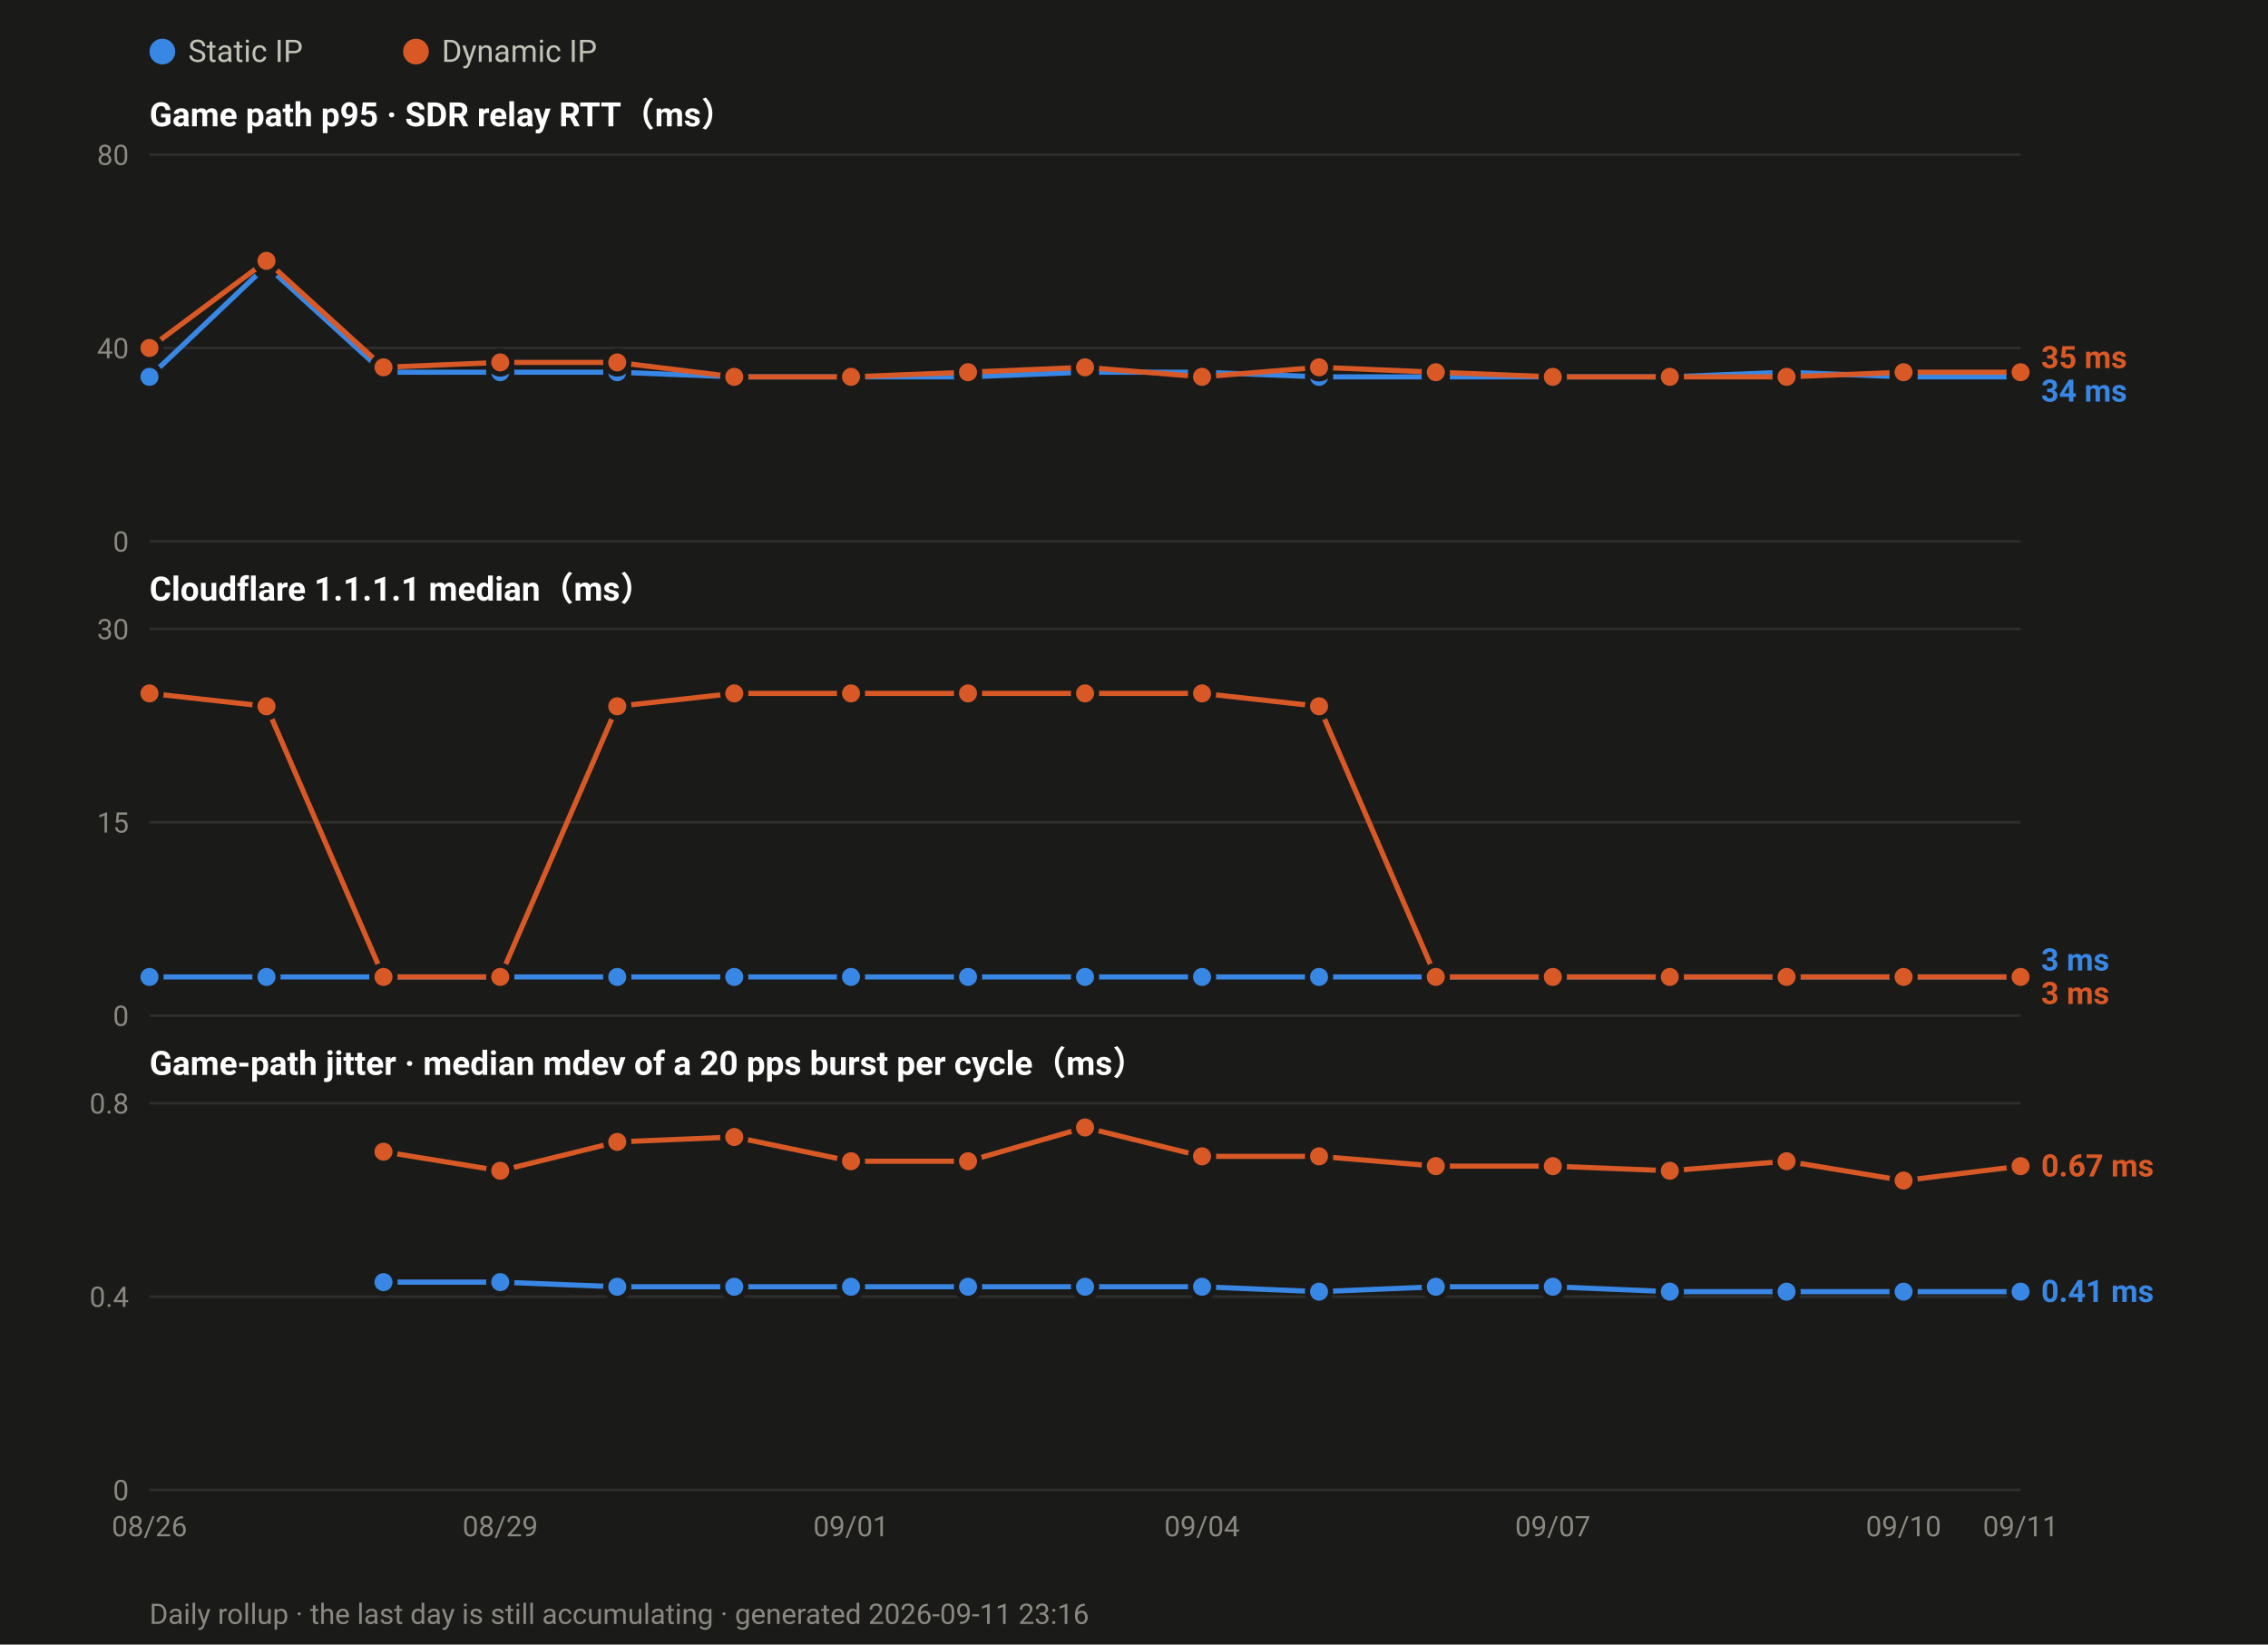
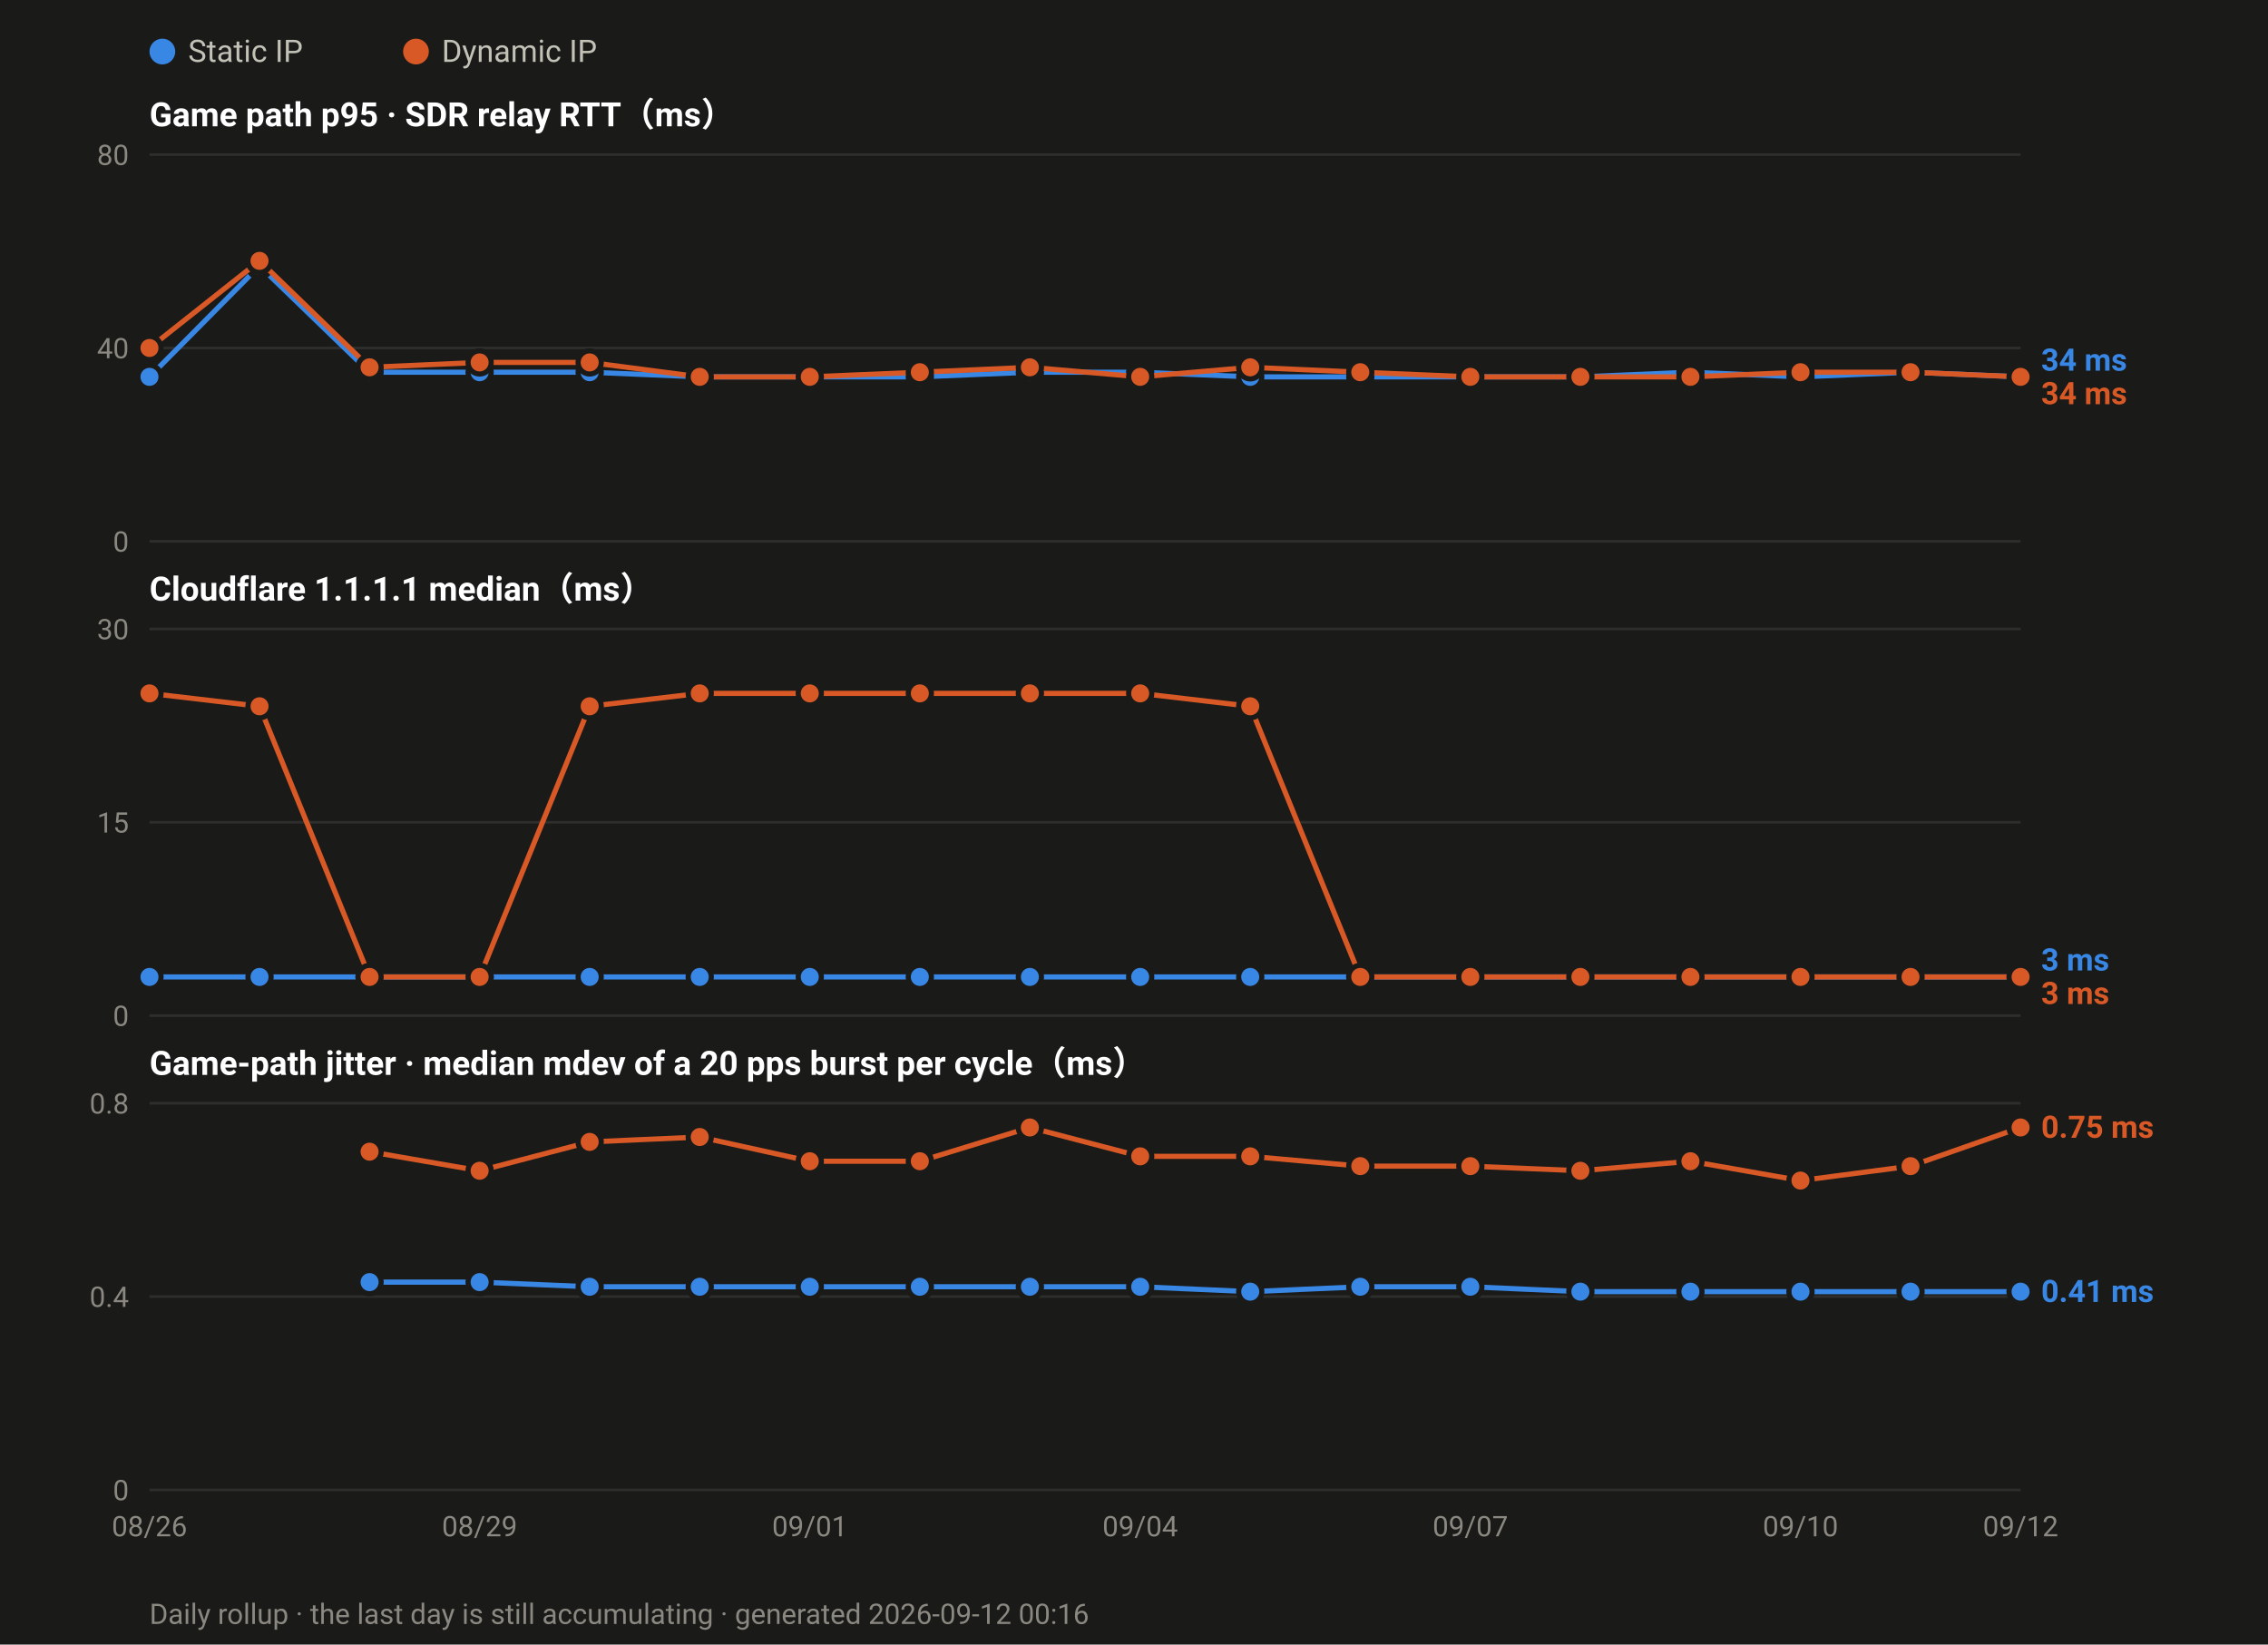
<svg xmlns="http://www.w3.org/2000/svg" width="880" height="638" viewBox="0 0 880 638" font-family="ui-sans-serif,-apple-system,Segoe UI,Roboto,Helvetica,Arial,sans-serif">
  <rect width="880" height="638" fill="#1a1a19" />
  <circle cx="63.0" cy="20" r="5" fill="#3987e5" />
  <text x="73.0" y="24" font-size="12" fill="#c3c2b7">Static IP</text>
  <circle cx="161.4" cy="20" r="5" fill="#d95926" />
  <text x="171.4" y="24" font-size="12" fill="#c3c2b7">Dynamic IP</text>
  <text x="58" y="49.0" font-size="13" font-weight="600" fill="#ffffff">Game path p95 · SDR relay RTT（ms）</text>
  <line x1="58" y1="210.0" x2="784.0" y2="210.0" stroke="#2e2e2c" stroke-width="1" />
  <text x="50" y="214.0" font-size="11" text-anchor="end" fill="#8a8880">0</text>
  <line x1="58" y1="135.0" x2="784.0" y2="135.0" stroke="#2e2e2c" stroke-width="1" />
  <text x="50" y="139.0" font-size="11" text-anchor="end" fill="#8a8880">40</text>
  <line x1="58" y1="60.0" x2="784.0" y2="60.0" stroke="#2e2e2c" stroke-width="1" />
  <text x="50" y="64.0" font-size="11" text-anchor="end" fill="#8a8880">80</text>
-   <polyline fill="none" stroke="#3987e5" stroke-width="2" stroke-linejoin="round" points="58.0,146.2 103.4,103.1 148.8,144.4 194.1,144.4 239.5,144.4 284.9,146.2 330.2,146.2 375.6,146.2 421.0,144.4 466.4,144.4 511.8,146.2 557.1,146.2 602.5,146.2 647.9,146.2 693.2,144.4 738.6,146.2 784.0,146.2" />
+   <polyline fill="none" stroke="#3987e5" stroke-width="2" stroke-linejoin="round" points="58.0,146.2 100.7,103.1 143.4,144.4 186.1,144.4 228.8,144.4 271.5,146.2 314.2,146.2 356.9,146.2 399.6,144.4 442.4,144.4 485.1,146.2 527.8,146.2 570.5,146.2 613.2,146.2 655.9,144.4 698.6,146.2 741.3,144.4 784.0,146.2" />
  <circle cx="58.0" cy="146.2" r="4.5" fill="#3987e5" stroke="#1a1a19" stroke-width="2" />
-   <circle cx="103.4" cy="103.1" r="4.5" fill="#3987e5" stroke="#1a1a19" stroke-width="2" />
-   <circle cx="148.8" cy="144.4" r="4.5" fill="#3987e5" stroke="#1a1a19" stroke-width="2" />
-   <circle cx="194.1" cy="144.4" r="4.5" fill="#3987e5" stroke="#1a1a19" stroke-width="2" />
-   <circle cx="239.5" cy="144.4" r="4.5" fill="#3987e5" stroke="#1a1a19" stroke-width="2" />
-   <circle cx="284.9" cy="146.2" r="4.5" fill="#3987e5" stroke="#1a1a19" stroke-width="2" />
-   <circle cx="330.2" cy="146.2" r="4.5" fill="#3987e5" stroke="#1a1a19" stroke-width="2" />
-   <circle cx="375.6" cy="146.2" r="4.5" fill="#3987e5" stroke="#1a1a19" stroke-width="2" />
-   <circle cx="421.0" cy="144.4" r="4.5" fill="#3987e5" stroke="#1a1a19" stroke-width="2" />
-   <circle cx="466.4" cy="144.4" r="4.5" fill="#3987e5" stroke="#1a1a19" stroke-width="2" />
-   <circle cx="511.8" cy="146.2" r="4.5" fill="#3987e5" stroke="#1a1a19" stroke-width="2" />
-   <circle cx="557.1" cy="146.2" r="4.5" fill="#3987e5" stroke="#1a1a19" stroke-width="2" />
-   <circle cx="602.5" cy="146.2" r="4.5" fill="#3987e5" stroke="#1a1a19" stroke-width="2" />
-   <circle cx="647.9" cy="146.2" r="4.5" fill="#3987e5" stroke="#1a1a19" stroke-width="2" />
-   <circle cx="693.2" cy="144.4" r="4.5" fill="#3987e5" stroke="#1a1a19" stroke-width="2" />
-   <circle cx="738.6" cy="146.2" r="4.5" fill="#3987e5" stroke="#1a1a19" stroke-width="2" />
+   <circle cx="100.7" cy="103.1" r="4.5" fill="#3987e5" stroke="#1a1a19" stroke-width="2" />
+   <circle cx="143.4" cy="144.4" r="4.5" fill="#3987e5" stroke="#1a1a19" stroke-width="2" />
+   <circle cx="186.1" cy="144.4" r="4.5" fill="#3987e5" stroke="#1a1a19" stroke-width="2" />
+   <circle cx="228.8" cy="144.4" r="4.5" fill="#3987e5" stroke="#1a1a19" stroke-width="2" />
+   <circle cx="271.5" cy="146.2" r="4.5" fill="#3987e5" stroke="#1a1a19" stroke-width="2" />
+   <circle cx="314.2" cy="146.2" r="4.5" fill="#3987e5" stroke="#1a1a19" stroke-width="2" />
+   <circle cx="356.9" cy="146.2" r="4.5" fill="#3987e5" stroke="#1a1a19" stroke-width="2" />
+   <circle cx="399.6" cy="144.4" r="4.5" fill="#3987e5" stroke="#1a1a19" stroke-width="2" />
+   <circle cx="442.4" cy="144.4" r="4.5" fill="#3987e5" stroke="#1a1a19" stroke-width="2" />
+   <circle cx="485.1" cy="146.2" r="4.5" fill="#3987e5" stroke="#1a1a19" stroke-width="2" />
+   <circle cx="527.8" cy="146.2" r="4.5" fill="#3987e5" stroke="#1a1a19" stroke-width="2" />
+   <circle cx="570.5" cy="146.2" r="4.5" fill="#3987e5" stroke="#1a1a19" stroke-width="2" />
+   <circle cx="613.2" cy="146.2" r="4.5" fill="#3987e5" stroke="#1a1a19" stroke-width="2" />
+   <circle cx="655.9" cy="144.4" r="4.5" fill="#3987e5" stroke="#1a1a19" stroke-width="2" />
+   <circle cx="698.6" cy="146.2" r="4.5" fill="#3987e5" stroke="#1a1a19" stroke-width="2" />
+   <circle cx="741.3" cy="144.4" r="4.5" fill="#3987e5" stroke="#1a1a19" stroke-width="2" />
  <circle cx="784.0" cy="146.2" r="4.5" fill="#3987e5" stroke="#1a1a19" stroke-width="2" />
-   <polyline fill="none" stroke="#d95926" stroke-width="2" stroke-linejoin="round" points="58.0,135.0 103.4,101.2 148.8,142.5 194.1,140.6 239.5,140.6 284.9,146.2 330.2,146.2 375.6,144.4 421.0,142.5 466.4,146.2 511.8,142.5 557.1,144.4 602.5,146.2 647.9,146.2 693.2,146.2 738.6,144.4 784.0,144.4" />
+   <polyline fill="none" stroke="#d95926" stroke-width="2" stroke-linejoin="round" points="58.0,135.0 100.7,101.2 143.4,142.5 186.1,140.6 228.8,140.6 271.5,146.2 314.2,146.2 356.9,144.4 399.6,142.5 442.4,146.2 485.1,142.5 527.8,144.4 570.5,146.2 613.2,146.2 655.9,146.2 698.6,144.4 741.3,144.4 784.0,146.2" />
  <circle cx="58.0" cy="135.0" r="4.5" fill="#d95926" stroke="#1a1a19" stroke-width="2" />
-   <circle cx="103.4" cy="101.2" r="4.5" fill="#d95926" stroke="#1a1a19" stroke-width="2" />
-   <circle cx="148.8" cy="142.5" r="4.5" fill="#d95926" stroke="#1a1a19" stroke-width="2" />
-   <circle cx="194.1" cy="140.6" r="4.5" fill="#d95926" stroke="#1a1a19" stroke-width="2" />
-   <circle cx="239.5" cy="140.6" r="4.5" fill="#d95926" stroke="#1a1a19" stroke-width="2" />
-   <circle cx="284.9" cy="146.2" r="4.5" fill="#d95926" stroke="#1a1a19" stroke-width="2" />
-   <circle cx="330.2" cy="146.2" r="4.5" fill="#d95926" stroke="#1a1a19" stroke-width="2" />
-   <circle cx="375.6" cy="144.4" r="4.5" fill="#d95926" stroke="#1a1a19" stroke-width="2" />
-   <circle cx="421.0" cy="142.5" r="4.5" fill="#d95926" stroke="#1a1a19" stroke-width="2" />
-   <circle cx="466.4" cy="146.2" r="4.5" fill="#d95926" stroke="#1a1a19" stroke-width="2" />
-   <circle cx="511.8" cy="142.5" r="4.5" fill="#d95926" stroke="#1a1a19" stroke-width="2" />
-   <circle cx="557.1" cy="144.4" r="4.5" fill="#d95926" stroke="#1a1a19" stroke-width="2" />
-   <circle cx="602.5" cy="146.2" r="4.5" fill="#d95926" stroke="#1a1a19" stroke-width="2" />
-   <circle cx="647.9" cy="146.2" r="4.5" fill="#d95926" stroke="#1a1a19" stroke-width="2" />
-   <circle cx="693.2" cy="146.2" r="4.5" fill="#d95926" stroke="#1a1a19" stroke-width="2" />
-   <circle cx="738.6" cy="144.4" r="4.5" fill="#d95926" stroke="#1a1a19" stroke-width="2" />
-   <circle cx="784.0" cy="144.4" r="4.5" fill="#d95926" stroke="#1a1a19" stroke-width="2" />
-   <text x="792.0" y="142.8" font-size="12" font-weight="600" fill="#d95926">35 ms</text>
-   <text x="792.0" y="155.8" font-size="12" font-weight="600" fill="#3987e5">34 ms</text>
+   <circle cx="100.7" cy="101.2" r="4.5" fill="#d95926" stroke="#1a1a19" stroke-width="2" />
+   <circle cx="143.4" cy="142.5" r="4.5" fill="#d95926" stroke="#1a1a19" stroke-width="2" />
+   <circle cx="186.1" cy="140.6" r="4.5" fill="#d95926" stroke="#1a1a19" stroke-width="2" />
+   <circle cx="228.8" cy="140.6" r="4.5" fill="#d95926" stroke="#1a1a19" stroke-width="2" />
+   <circle cx="271.5" cy="146.2" r="4.5" fill="#d95926" stroke="#1a1a19" stroke-width="2" />
+   <circle cx="314.2" cy="146.2" r="4.5" fill="#d95926" stroke="#1a1a19" stroke-width="2" />
+   <circle cx="356.9" cy="144.4" r="4.5" fill="#d95926" stroke="#1a1a19" stroke-width="2" />
+   <circle cx="399.6" cy="142.5" r="4.5" fill="#d95926" stroke="#1a1a19" stroke-width="2" />
+   <circle cx="442.4" cy="146.2" r="4.5" fill="#d95926" stroke="#1a1a19" stroke-width="2" />
+   <circle cx="485.1" cy="142.5" r="4.5" fill="#d95926" stroke="#1a1a19" stroke-width="2" />
+   <circle cx="527.8" cy="144.4" r="4.5" fill="#d95926" stroke="#1a1a19" stroke-width="2" />
+   <circle cx="570.5" cy="146.2" r="4.5" fill="#d95926" stroke="#1a1a19" stroke-width="2" />
+   <circle cx="613.2" cy="146.2" r="4.5" fill="#d95926" stroke="#1a1a19" stroke-width="2" />
+   <circle cx="655.9" cy="146.2" r="4.5" fill="#d95926" stroke="#1a1a19" stroke-width="2" />
+   <circle cx="698.6" cy="144.4" r="4.5" fill="#d95926" stroke="#1a1a19" stroke-width="2" />
+   <circle cx="741.3" cy="144.4" r="4.5" fill="#d95926" stroke="#1a1a19" stroke-width="2" />
+   <circle cx="784.0" cy="146.2" r="4.5" fill="#d95926" stroke="#1a1a19" stroke-width="2" />
+   <text x="792.0" y="143.8" font-size="12" font-weight="600" fill="#3987e5">34 ms</text>
+   <text x="792.0" y="156.8" font-size="12" font-weight="600" fill="#d95926">34 ms</text>
  <text x="58" y="233.0" font-size="13" font-weight="600" fill="#ffffff">Cloudflare 1.1.1.1 median（ms）</text>
  <line x1="58" y1="394.0" x2="784.0" y2="394.0" stroke="#2e2e2c" stroke-width="1" />
  <text x="50" y="398.0" font-size="11" text-anchor="end" fill="#8a8880">0</text>
  <line x1="58" y1="319.0" x2="784.0" y2="319.0" stroke="#2e2e2c" stroke-width="1" />
  <text x="50" y="323.0" font-size="11" text-anchor="end" fill="#8a8880">15</text>
  <line x1="58" y1="244.0" x2="784.0" y2="244.0" stroke="#2e2e2c" stroke-width="1" />
  <text x="50" y="248.0" font-size="11" text-anchor="end" fill="#8a8880">30</text>
-   <polyline fill="none" stroke="#3987e5" stroke-width="2" stroke-linejoin="round" points="58.0,379.0 103.4,379.0 148.8,379.0 194.1,379.0 239.5,379.0 284.9,379.0 330.2,379.0 375.6,379.0 421.0,379.0 466.4,379.0 511.8,379.0 557.1,379.0 602.5,379.0 647.9,379.0 693.2,379.0 738.6,379.0 784.0,379.0" />
+   <polyline fill="none" stroke="#3987e5" stroke-width="2" stroke-linejoin="round" points="58.0,379.0 100.7,379.0 143.4,379.0 186.1,379.0 228.8,379.0 271.5,379.0 314.2,379.0 356.9,379.0 399.6,379.0 442.4,379.0 485.1,379.0 527.8,379.0 570.5,379.0 613.2,379.0 655.9,379.0 698.6,379.0 741.3,379.0 784.0,379.0" />
  <circle cx="58.0" cy="379.0" r="4.5" fill="#3987e5" stroke="#1a1a19" stroke-width="2" />
-   <circle cx="103.4" cy="379.0" r="4.5" fill="#3987e5" stroke="#1a1a19" stroke-width="2" />
-   <circle cx="148.8" cy="379.0" r="4.5" fill="#3987e5" stroke="#1a1a19" stroke-width="2" />
-   <circle cx="194.1" cy="379.0" r="4.5" fill="#3987e5" stroke="#1a1a19" stroke-width="2" />
-   <circle cx="239.5" cy="379.0" r="4.5" fill="#3987e5" stroke="#1a1a19" stroke-width="2" />
-   <circle cx="284.9" cy="379.0" r="4.5" fill="#3987e5" stroke="#1a1a19" stroke-width="2" />
-   <circle cx="330.2" cy="379.0" r="4.5" fill="#3987e5" stroke="#1a1a19" stroke-width="2" />
-   <circle cx="375.6" cy="379.0" r="4.5" fill="#3987e5" stroke="#1a1a19" stroke-width="2" />
-   <circle cx="421.0" cy="379.0" r="4.5" fill="#3987e5" stroke="#1a1a19" stroke-width="2" />
-   <circle cx="466.4" cy="379.0" r="4.5" fill="#3987e5" stroke="#1a1a19" stroke-width="2" />
-   <circle cx="511.8" cy="379.0" r="4.5" fill="#3987e5" stroke="#1a1a19" stroke-width="2" />
-   <circle cx="557.1" cy="379.0" r="4.5" fill="#3987e5" stroke="#1a1a19" stroke-width="2" />
-   <circle cx="602.5" cy="379.0" r="4.5" fill="#3987e5" stroke="#1a1a19" stroke-width="2" />
-   <circle cx="647.9" cy="379.0" r="4.5" fill="#3987e5" stroke="#1a1a19" stroke-width="2" />
-   <circle cx="693.2" cy="379.0" r="4.5" fill="#3987e5" stroke="#1a1a19" stroke-width="2" />
-   <circle cx="738.6" cy="379.0" r="4.5" fill="#3987e5" stroke="#1a1a19" stroke-width="2" />
+   <circle cx="100.7" cy="379.0" r="4.5" fill="#3987e5" stroke="#1a1a19" stroke-width="2" />
+   <circle cx="143.4" cy="379.0" r="4.5" fill="#3987e5" stroke="#1a1a19" stroke-width="2" />
+   <circle cx="186.1" cy="379.0" r="4.5" fill="#3987e5" stroke="#1a1a19" stroke-width="2" />
+   <circle cx="228.8" cy="379.0" r="4.5" fill="#3987e5" stroke="#1a1a19" stroke-width="2" />
+   <circle cx="271.5" cy="379.0" r="4.5" fill="#3987e5" stroke="#1a1a19" stroke-width="2" />
+   <circle cx="314.2" cy="379.0" r="4.5" fill="#3987e5" stroke="#1a1a19" stroke-width="2" />
+   <circle cx="356.9" cy="379.0" r="4.5" fill="#3987e5" stroke="#1a1a19" stroke-width="2" />
+   <circle cx="399.6" cy="379.0" r="4.5" fill="#3987e5" stroke="#1a1a19" stroke-width="2" />
+   <circle cx="442.4" cy="379.0" r="4.5" fill="#3987e5" stroke="#1a1a19" stroke-width="2" />
+   <circle cx="485.1" cy="379.0" r="4.5" fill="#3987e5" stroke="#1a1a19" stroke-width="2" />
+   <circle cx="527.8" cy="379.0" r="4.5" fill="#3987e5" stroke="#1a1a19" stroke-width="2" />
+   <circle cx="570.5" cy="379.0" r="4.5" fill="#3987e5" stroke="#1a1a19" stroke-width="2" />
+   <circle cx="613.2" cy="379.0" r="4.5" fill="#3987e5" stroke="#1a1a19" stroke-width="2" />
+   <circle cx="655.9" cy="379.0" r="4.5" fill="#3987e5" stroke="#1a1a19" stroke-width="2" />
+   <circle cx="698.6" cy="379.0" r="4.5" fill="#3987e5" stroke="#1a1a19" stroke-width="2" />
+   <circle cx="741.3" cy="379.0" r="4.5" fill="#3987e5" stroke="#1a1a19" stroke-width="2" />
  <circle cx="784.0" cy="379.0" r="4.5" fill="#3987e5" stroke="#1a1a19" stroke-width="2" />
-   <polyline fill="none" stroke="#d95926" stroke-width="2" stroke-linejoin="round" points="58.0,269.0 103.4,274.0 148.8,379.0 194.1,379.0 239.5,274.0 284.9,269.0 330.2,269.0 375.6,269.0 421.0,269.0 466.4,269.0 511.8,274.0 557.1,379.0 602.5,379.0 647.9,379.0 693.2,379.0 738.6,379.0 784.0,379.0" />
+   <polyline fill="none" stroke="#d95926" stroke-width="2" stroke-linejoin="round" points="58.0,269.0 100.7,274.0 143.4,379.0 186.1,379.0 228.8,274.0 271.5,269.0 314.2,269.0 356.9,269.0 399.6,269.0 442.4,269.0 485.1,274.0 527.8,379.0 570.5,379.0 613.2,379.0 655.9,379.0 698.6,379.0 741.3,379.0 784.0,379.0" />
  <circle cx="58.0" cy="269.0" r="4.5" fill="#d95926" stroke="#1a1a19" stroke-width="2" />
-   <circle cx="103.4" cy="274.0" r="4.5" fill="#d95926" stroke="#1a1a19" stroke-width="2" />
-   <circle cx="148.8" cy="379.0" r="4.5" fill="#d95926" stroke="#1a1a19" stroke-width="2" />
-   <circle cx="194.1" cy="379.0" r="4.5" fill="#d95926" stroke="#1a1a19" stroke-width="2" />
-   <circle cx="239.5" cy="274.0" r="4.5" fill="#d95926" stroke="#1a1a19" stroke-width="2" />
-   <circle cx="284.9" cy="269.0" r="4.5" fill="#d95926" stroke="#1a1a19" stroke-width="2" />
-   <circle cx="330.2" cy="269.0" r="4.5" fill="#d95926" stroke="#1a1a19" stroke-width="2" />
-   <circle cx="375.6" cy="269.0" r="4.5" fill="#d95926" stroke="#1a1a19" stroke-width="2" />
-   <circle cx="421.0" cy="269.0" r="4.5" fill="#d95926" stroke="#1a1a19" stroke-width="2" />
-   <circle cx="466.4" cy="269.0" r="4.5" fill="#d95926" stroke="#1a1a19" stroke-width="2" />
-   <circle cx="511.8" cy="274.0" r="4.5" fill="#d95926" stroke="#1a1a19" stroke-width="2" />
-   <circle cx="557.1" cy="379.0" r="4.5" fill="#d95926" stroke="#1a1a19" stroke-width="2" />
-   <circle cx="602.5" cy="379.0" r="4.5" fill="#d95926" stroke="#1a1a19" stroke-width="2" />
-   <circle cx="647.9" cy="379.0" r="4.5" fill="#d95926" stroke="#1a1a19" stroke-width="2" />
-   <circle cx="693.2" cy="379.0" r="4.5" fill="#d95926" stroke="#1a1a19" stroke-width="2" />
-   <circle cx="738.6" cy="379.0" r="4.5" fill="#d95926" stroke="#1a1a19" stroke-width="2" />
+   <circle cx="100.7" cy="274.0" r="4.5" fill="#d95926" stroke="#1a1a19" stroke-width="2" />
+   <circle cx="143.4" cy="379.0" r="4.5" fill="#d95926" stroke="#1a1a19" stroke-width="2" />
+   <circle cx="186.1" cy="379.0" r="4.5" fill="#d95926" stroke="#1a1a19" stroke-width="2" />
+   <circle cx="228.8" cy="274.0" r="4.5" fill="#d95926" stroke="#1a1a19" stroke-width="2" />
+   <circle cx="271.5" cy="269.0" r="4.5" fill="#d95926" stroke="#1a1a19" stroke-width="2" />
+   <circle cx="314.2" cy="269.0" r="4.5" fill="#d95926" stroke="#1a1a19" stroke-width="2" />
+   <circle cx="356.9" cy="269.0" r="4.5" fill="#d95926" stroke="#1a1a19" stroke-width="2" />
+   <circle cx="399.6" cy="269.0" r="4.5" fill="#d95926" stroke="#1a1a19" stroke-width="2" />
+   <circle cx="442.4" cy="269.0" r="4.5" fill="#d95926" stroke="#1a1a19" stroke-width="2" />
+   <circle cx="485.1" cy="274.0" r="4.5" fill="#d95926" stroke="#1a1a19" stroke-width="2" />
+   <circle cx="527.8" cy="379.0" r="4.5" fill="#d95926" stroke="#1a1a19" stroke-width="2" />
+   <circle cx="570.5" cy="379.0" r="4.5" fill="#d95926" stroke="#1a1a19" stroke-width="2" />
+   <circle cx="613.2" cy="379.0" r="4.5" fill="#d95926" stroke="#1a1a19" stroke-width="2" />
+   <circle cx="655.9" cy="379.0" r="4.5" fill="#d95926" stroke="#1a1a19" stroke-width="2" />
+   <circle cx="698.6" cy="379.0" r="4.5" fill="#d95926" stroke="#1a1a19" stroke-width="2" />
+   <circle cx="741.3" cy="379.0" r="4.5" fill="#d95926" stroke="#1a1a19" stroke-width="2" />
  <circle cx="784.0" cy="379.0" r="4.5" fill="#d95926" stroke="#1a1a19" stroke-width="2" />
  <text x="792.0" y="376.5" font-size="12" font-weight="600" fill="#3987e5">3 ms</text>
  <text x="792.0" y="389.5" font-size="12" font-weight="600" fill="#d95926">3 ms</text>
  <text x="58" y="417.0" font-size="13" font-weight="600" fill="#ffffff">Game-path jitter · median mdev of a 20 pps burst per cycle（ms）</text>
  <line x1="58" y1="578.0" x2="784.0" y2="578.0" stroke="#2e2e2c" stroke-width="1" />
  <text x="50" y="582.0" font-size="11" text-anchor="end" fill="#8a8880">0</text>
  <line x1="58" y1="503.0" x2="784.0" y2="503.0" stroke="#2e2e2c" stroke-width="1" />
  <text x="50" y="507.0" font-size="11" text-anchor="end" fill="#8a8880">0.4</text>
  <line x1="58" y1="428.0" x2="784.0" y2="428.0" stroke="#2e2e2c" stroke-width="1" />
  <text x="50" y="432.0" font-size="11" text-anchor="end" fill="#8a8880">0.8</text>
-   <polyline fill="none" stroke="#3987e5" stroke-width="2" stroke-linejoin="round" points="148.8,497.4 194.1,497.4 239.5,499.2 284.9,499.2 330.2,499.2 375.6,499.2 421.0,499.2 466.4,499.2 511.8,501.1 557.1,499.2 602.5,499.2 647.9,501.1 693.2,501.1 738.6,501.1 784.0,501.1" />
-   <circle cx="148.8" cy="497.4" r="4.5" fill="#3987e5" stroke="#1a1a19" stroke-width="2" />
-   <circle cx="194.1" cy="497.4" r="4.5" fill="#3987e5" stroke="#1a1a19" stroke-width="2" />
-   <circle cx="239.5" cy="499.2" r="4.5" fill="#3987e5" stroke="#1a1a19" stroke-width="2" />
-   <circle cx="284.9" cy="499.2" r="4.5" fill="#3987e5" stroke="#1a1a19" stroke-width="2" />
-   <circle cx="330.2" cy="499.2" r="4.5" fill="#3987e5" stroke="#1a1a19" stroke-width="2" />
-   <circle cx="375.6" cy="499.2" r="4.5" fill="#3987e5" stroke="#1a1a19" stroke-width="2" />
-   <circle cx="421.0" cy="499.2" r="4.5" fill="#3987e5" stroke="#1a1a19" stroke-width="2" />
-   <circle cx="466.4" cy="499.2" r="4.5" fill="#3987e5" stroke="#1a1a19" stroke-width="2" />
-   <circle cx="511.8" cy="501.1" r="4.5" fill="#3987e5" stroke="#1a1a19" stroke-width="2" />
-   <circle cx="557.1" cy="499.2" r="4.5" fill="#3987e5" stroke="#1a1a19" stroke-width="2" />
-   <circle cx="602.5" cy="499.2" r="4.5" fill="#3987e5" stroke="#1a1a19" stroke-width="2" />
-   <circle cx="647.9" cy="501.1" r="4.5" fill="#3987e5" stroke="#1a1a19" stroke-width="2" />
-   <circle cx="693.2" cy="501.1" r="4.5" fill="#3987e5" stroke="#1a1a19" stroke-width="2" />
-   <circle cx="738.6" cy="501.1" r="4.5" fill="#3987e5" stroke="#1a1a19" stroke-width="2" />
+   <polyline fill="none" stroke="#3987e5" stroke-width="2" stroke-linejoin="round" points="143.4,497.4 186.1,497.4 228.8,499.2 271.5,499.2 314.2,499.2 356.9,499.2 399.6,499.2 442.4,499.2 485.1,501.1 527.8,499.2 570.5,499.2 613.2,501.1 655.9,501.1 698.6,501.1 741.3,501.1 784.0,501.1" />
+   <circle cx="143.4" cy="497.4" r="4.5" fill="#3987e5" stroke="#1a1a19" stroke-width="2" />
+   <circle cx="186.1" cy="497.4" r="4.5" fill="#3987e5" stroke="#1a1a19" stroke-width="2" />
+   <circle cx="228.8" cy="499.2" r="4.5" fill="#3987e5" stroke="#1a1a19" stroke-width="2" />
+   <circle cx="271.5" cy="499.2" r="4.5" fill="#3987e5" stroke="#1a1a19" stroke-width="2" />
+   <circle cx="314.2" cy="499.2" r="4.5" fill="#3987e5" stroke="#1a1a19" stroke-width="2" />
+   <circle cx="356.9" cy="499.2" r="4.5" fill="#3987e5" stroke="#1a1a19" stroke-width="2" />
+   <circle cx="399.6" cy="499.2" r="4.5" fill="#3987e5" stroke="#1a1a19" stroke-width="2" />
+   <circle cx="442.4" cy="499.2" r="4.5" fill="#3987e5" stroke="#1a1a19" stroke-width="2" />
+   <circle cx="485.1" cy="501.1" r="4.5" fill="#3987e5" stroke="#1a1a19" stroke-width="2" />
+   <circle cx="527.8" cy="499.2" r="4.5" fill="#3987e5" stroke="#1a1a19" stroke-width="2" />
+   <circle cx="570.5" cy="499.2" r="4.5" fill="#3987e5" stroke="#1a1a19" stroke-width="2" />
+   <circle cx="613.2" cy="501.1" r="4.5" fill="#3987e5" stroke="#1a1a19" stroke-width="2" />
+   <circle cx="655.9" cy="501.1" r="4.5" fill="#3987e5" stroke="#1a1a19" stroke-width="2" />
+   <circle cx="698.6" cy="501.1" r="4.5" fill="#3987e5" stroke="#1a1a19" stroke-width="2" />
+   <circle cx="741.3" cy="501.1" r="4.5" fill="#3987e5" stroke="#1a1a19" stroke-width="2" />
  <circle cx="784.0" cy="501.1" r="4.5" fill="#3987e5" stroke="#1a1a19" stroke-width="2" />
-   <polyline fill="none" stroke="#d95926" stroke-width="2" stroke-linejoin="round" points="148.8,446.8 194.1,454.2 239.5,443.0 284.9,441.1 330.2,450.5 375.6,450.5 421.0,437.4 466.4,448.6 511.8,448.6 557.1,452.4 602.5,452.4 647.9,454.2 693.2,450.5 738.6,458.0 784.0,452.4" />
-   <circle cx="148.8" cy="446.8" r="4.5" fill="#d95926" stroke="#1a1a19" stroke-width="2" />
-   <circle cx="194.1" cy="454.2" r="4.5" fill="#d95926" stroke="#1a1a19" stroke-width="2" />
-   <circle cx="239.5" cy="443.0" r="4.5" fill="#d95926" stroke="#1a1a19" stroke-width="2" />
-   <circle cx="284.9" cy="441.1" r="4.5" fill="#d95926" stroke="#1a1a19" stroke-width="2" />
-   <circle cx="330.2" cy="450.5" r="4.5" fill="#d95926" stroke="#1a1a19" stroke-width="2" />
-   <circle cx="375.6" cy="450.5" r="4.5" fill="#d95926" stroke="#1a1a19" stroke-width="2" />
-   <circle cx="421.0" cy="437.4" r="4.5" fill="#d95926" stroke="#1a1a19" stroke-width="2" />
-   <circle cx="466.4" cy="448.6" r="4.5" fill="#d95926" stroke="#1a1a19" stroke-width="2" />
-   <circle cx="511.8" cy="448.6" r="4.5" fill="#d95926" stroke="#1a1a19" stroke-width="2" />
-   <circle cx="557.1" cy="452.4" r="4.5" fill="#d95926" stroke="#1a1a19" stroke-width="2" />
-   <circle cx="602.5" cy="452.4" r="4.5" fill="#d95926" stroke="#1a1a19" stroke-width="2" />
-   <circle cx="647.9" cy="454.2" r="4.5" fill="#d95926" stroke="#1a1a19" stroke-width="2" />
-   <circle cx="693.2" cy="450.5" r="4.5" fill="#d95926" stroke="#1a1a19" stroke-width="2" />
-   <circle cx="738.6" cy="458.0" r="4.5" fill="#d95926" stroke="#1a1a19" stroke-width="2" />
-   <circle cx="784.0" cy="452.4" r="4.5" fill="#d95926" stroke="#1a1a19" stroke-width="2" />
-   <text x="792.0" y="456.4" font-size="12" font-weight="600" fill="#d95926">0.67 ms</text>
+   <polyline fill="none" stroke="#d95926" stroke-width="2" stroke-linejoin="round" points="143.4,446.8 186.1,454.2 228.8,443.0 271.5,441.1 314.2,450.5 356.9,450.5 399.6,437.4 442.4,448.6 485.1,448.6 527.8,452.4 570.5,452.4 613.2,454.2 655.9,450.5 698.6,458.0 741.3,452.4 784.0,437.4" />
+   <circle cx="143.4" cy="446.8" r="4.5" fill="#d95926" stroke="#1a1a19" stroke-width="2" />
+   <circle cx="186.1" cy="454.2" r="4.5" fill="#d95926" stroke="#1a1a19" stroke-width="2" />
+   <circle cx="228.8" cy="443.0" r="4.5" fill="#d95926" stroke="#1a1a19" stroke-width="2" />
+   <circle cx="271.5" cy="441.1" r="4.5" fill="#d95926" stroke="#1a1a19" stroke-width="2" />
+   <circle cx="314.2" cy="450.5" r="4.5" fill="#d95926" stroke="#1a1a19" stroke-width="2" />
+   <circle cx="356.9" cy="450.5" r="4.5" fill="#d95926" stroke="#1a1a19" stroke-width="2" />
+   <circle cx="399.6" cy="437.4" r="4.5" fill="#d95926" stroke="#1a1a19" stroke-width="2" />
+   <circle cx="442.4" cy="448.6" r="4.5" fill="#d95926" stroke="#1a1a19" stroke-width="2" />
+   <circle cx="485.1" cy="448.6" r="4.5" fill="#d95926" stroke="#1a1a19" stroke-width="2" />
+   <circle cx="527.8" cy="452.4" r="4.5" fill="#d95926" stroke="#1a1a19" stroke-width="2" />
+   <circle cx="570.5" cy="452.4" r="4.5" fill="#d95926" stroke="#1a1a19" stroke-width="2" />
+   <circle cx="613.2" cy="454.2" r="4.5" fill="#d95926" stroke="#1a1a19" stroke-width="2" />
+   <circle cx="655.9" cy="450.5" r="4.5" fill="#d95926" stroke="#1a1a19" stroke-width="2" />
+   <circle cx="698.6" cy="458.0" r="4.5" fill="#d95926" stroke="#1a1a19" stroke-width="2" />
+   <circle cx="741.3" cy="452.4" r="4.5" fill="#d95926" stroke="#1a1a19" stroke-width="2" />
+   <circle cx="784.0" cy="437.4" r="4.5" fill="#d95926" stroke="#1a1a19" stroke-width="2" />
+   <text x="792.0" y="441.4" font-size="12" font-weight="600" fill="#d95926">0.75 ms</text>
  <text x="792.0" y="505.1" font-size="12" font-weight="600" fill="#3987e5">0.41 ms</text>
  <text x="58.0" y="596.0" font-size="11" text-anchor="middle" fill="#8a8880">08/26</text>
-   <text x="194.1" y="596.0" font-size="11" text-anchor="middle" fill="#8a8880">08/29</text>
-   <text x="330.2" y="596.0" font-size="11" text-anchor="middle" fill="#8a8880">09/01</text>
-   <text x="466.4" y="596.0" font-size="11" text-anchor="middle" fill="#8a8880">09/04</text>
-   <text x="602.5" y="596.0" font-size="11" text-anchor="middle" fill="#8a8880">09/07</text>
-   <text x="738.6" y="596.0" font-size="11" text-anchor="middle" fill="#8a8880">09/10</text>
-   <text x="784.0" y="596.0" font-size="11" text-anchor="middle" fill="#8a8880">09/11</text>
-   <text x="58" y="630" font-size="11" fill="#8a8880">Daily rollup · the last day is still accumulating · generated 2026-09-11 23:16</text>
+   <text x="186.1" y="596.0" font-size="11" text-anchor="middle" fill="#8a8880">08/29</text>
+   <text x="314.2" y="596.0" font-size="11" text-anchor="middle" fill="#8a8880">09/01</text>
+   <text x="442.4" y="596.0" font-size="11" text-anchor="middle" fill="#8a8880">09/04</text>
+   <text x="570.5" y="596.0" font-size="11" text-anchor="middle" fill="#8a8880">09/07</text>
+   <text x="698.6" y="596.0" font-size="11" text-anchor="middle" fill="#8a8880">09/10</text>
+   <text x="784.0" y="596.0" font-size="11" text-anchor="middle" fill="#8a8880">09/12</text>
+   <text x="58" y="630" font-size="11" fill="#8a8880">Daily rollup · the last day is still accumulating · generated 2026-09-12 00:16</text>
</svg>
